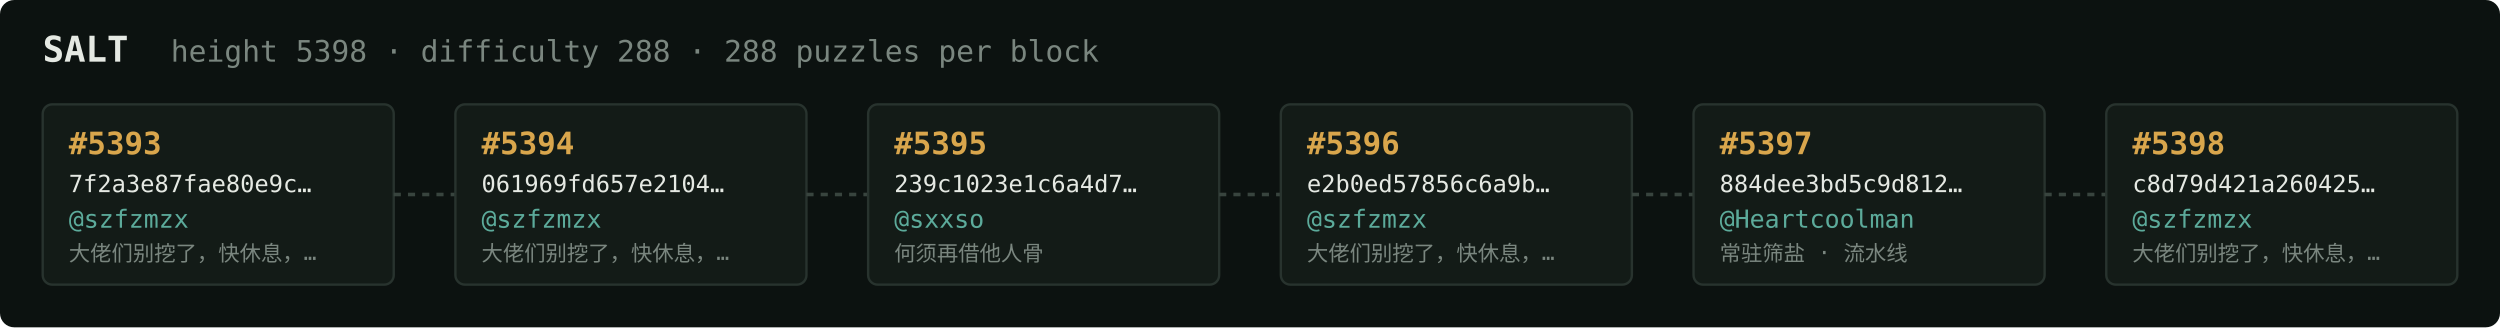
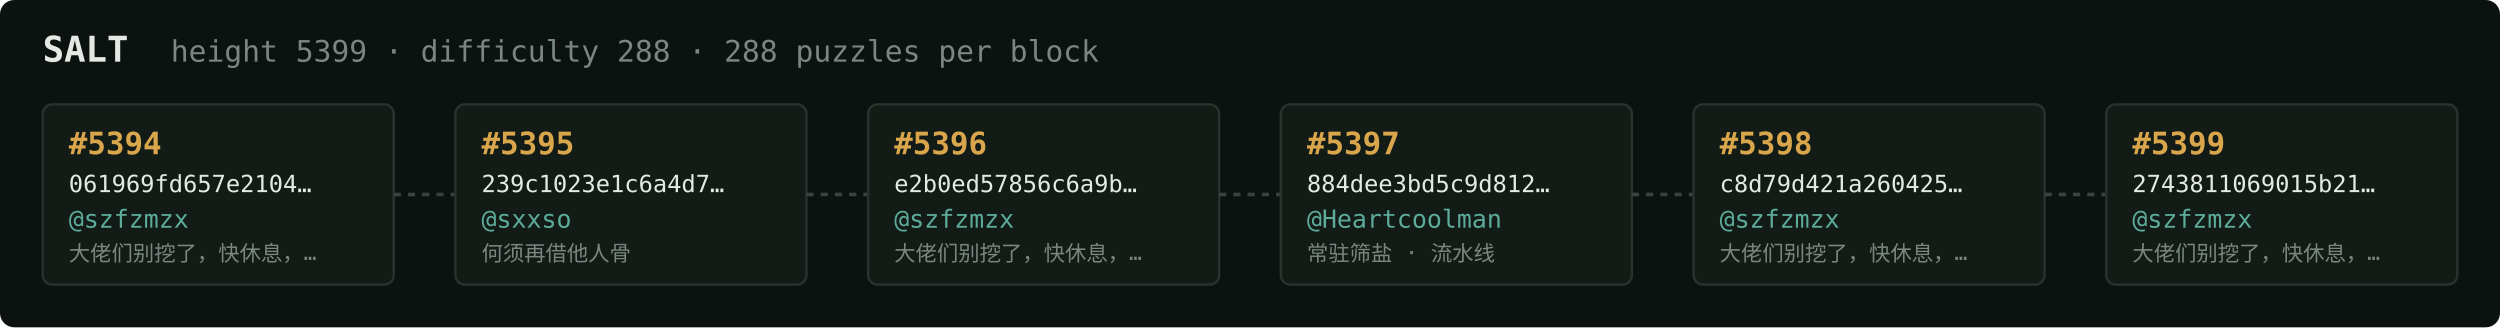
<svg xmlns="http://www.w3.org/2000/svg" width="1054" height="138" viewBox="0 0 1054 138" font-family="ui-monospace,SFMono-Regular,Menlo,monospace">
  <rect fill="#0c1210" width="1054" height="138" rx="6" />
  <text x="18" y="26" fill="#e5e9e3" font-size="15" font-weight="700">SALT</text>
-   <text x="72" y="26" fill="#7a867f" font-size="12.5">height 5398 · difficulty 288 · 288 puzzles per block</text>
+   <text x="72" y="26" fill="#7a867f" font-size="12.5">height 5399 · difficulty 288 · 288 puzzles per block</text>
  <rect x="18" y="44" width="148" height="76" rx="4" fill="#131b17" stroke="#28332e" stroke-width="1" />
-   <text x="29" y="65" fill="#d9a64c" font-size="13" font-weight="700">#5393</text>
-   <text x="29" y="81" fill="#e5e9e3" font-size="10">7f2a3e87fae80e9c…</text>
+   <text x="29" y="65" fill="#d9a64c" font-size="13" font-weight="700">#5394</text>
+   <text x="29" y="81" fill="#e5e9e3" font-size="10">061969fd657e2104…</text>
  <text x="29" y="96" fill="#5cab9b" font-size="10.5">@szfzmzx</text>
  <text x="29" y="110" fill="#7a867f" font-size="9">大佬们别挖了，快休息，…</text>
  <line x1="166" y1="82.0" x2="192" y2="82.0" stroke="#38443e" stroke-width="1.5" stroke-dasharray="3 3" />
  <rect x="192" y="44" width="148" height="76" rx="4" fill="#131b17" stroke="#28332e" stroke-width="1" />
-   <text x="203" y="65" fill="#d9a64c" font-size="13" font-weight="700">#5394</text>
-   <text x="203" y="81" fill="#e5e9e3" font-size="10">061969fd657e2104…</text>
-   <text x="203" y="96" fill="#5cab9b" font-size="10.5">@szfzmzx</text>
-   <text x="203" y="110" fill="#7a867f" font-size="9">大佬们别挖了，快休息，…</text>
+   <text x="203" y="65" fill="#d9a64c" font-size="13" font-weight="700">#5395</text>
+   <text x="203" y="81" fill="#e5e9e3" font-size="10">239c1023e1c6a4d7…</text>
+   <text x="203" y="96" fill="#5cab9b" font-size="10.5">@sxxso</text>
+   <text x="203" y="110" fill="#7a867f" font-size="9">何须再借他人骨</text>
  <line x1="340" y1="82.0" x2="366" y2="82.0" stroke="#38443e" stroke-width="1.5" stroke-dasharray="3 3" />
  <rect x="366" y="44" width="148" height="76" rx="4" fill="#131b17" stroke="#28332e" stroke-width="1" />
-   <text x="377" y="65" fill="#d9a64c" font-size="13" font-weight="700">#5395</text>
-   <text x="377" y="81" fill="#e5e9e3" font-size="10">239c1023e1c6a4d7…</text>
-   <text x="377" y="96" fill="#5cab9b" font-size="10.5">@sxxso</text>
-   <text x="377" y="110" fill="#7a867f" font-size="9">何须再借他人骨</text>
+   <text x="377" y="65" fill="#d9a64c" font-size="13" font-weight="700">#5396</text>
+   <text x="377" y="81" fill="#e5e9e3" font-size="10">e2b0ed57856c6a9b…</text>
+   <text x="377" y="96" fill="#5cab9b" font-size="10.5">@szfzmzx</text>
+   <text x="377" y="110" fill="#7a867f" font-size="9">大佬们别挖了，快休息，…</text>
  <line x1="514" y1="82.0" x2="540" y2="82.0" stroke="#38443e" stroke-width="1.5" stroke-dasharray="3 3" />
  <rect x="540" y="44" width="148" height="76" rx="4" fill="#131b17" stroke="#28332e" stroke-width="1" />
-   <text x="551" y="65" fill="#d9a64c" font-size="13" font-weight="700">#5396</text>
-   <text x="551" y="81" fill="#e5e9e3" font-size="10">e2b0ed57856c6a9b…</text>
-   <text x="551" y="96" fill="#5cab9b" font-size="10.5">@szfzmzx</text>
-   <text x="551" y="110" fill="#7a867f" font-size="9">大佬们别挖了，快休息，…</text>
+   <text x="551" y="65" fill="#d9a64c" font-size="13" font-weight="700">#5397</text>
+   <text x="551" y="81" fill="#e5e9e3" font-size="10">884dee3bd5c9d812…</text>
+   <text x="551" y="96" fill="#5cab9b" font-size="10.5">@Heartcoolman</text>
+   <text x="551" y="110" fill="#7a867f" font-size="9">常驻筛盐 · 流水线</text>
  <line x1="688" y1="82.0" x2="714" y2="82.0" stroke="#38443e" stroke-width="1.5" stroke-dasharray="3 3" />
  <rect x="714" y="44" width="148" height="76" rx="4" fill="#131b17" stroke="#28332e" stroke-width="1" />
-   <text x="725" y="65" fill="#d9a64c" font-size="13" font-weight="700">#5397</text>
-   <text x="725" y="81" fill="#e5e9e3" font-size="10">884dee3bd5c9d812…</text>
-   <text x="725" y="96" fill="#5cab9b" font-size="10.5">@Heartcoolman</text>
-   <text x="725" y="110" fill="#7a867f" font-size="9">常驻筛盐 · 流水线</text>
+   <text x="725" y="65" fill="#d9a64c" font-size="13" font-weight="700">#5398</text>
+   <text x="725" y="81" fill="#e5e9e3" font-size="10">c8d79d421a260425…</text>
+   <text x="725" y="96" fill="#5cab9b" font-size="10.5">@szfzmzx</text>
+   <text x="725" y="110" fill="#7a867f" font-size="9">大佬们别挖了，快休息，…</text>
  <line x1="862" y1="82.0" x2="888" y2="82.0" stroke="#38443e" stroke-width="1.5" stroke-dasharray="3 3" />
  <rect x="888" y="44" width="148" height="76" rx="4" fill="#131b17" stroke="#28332e" stroke-width="1" />
-   <text x="899" y="65" fill="#d9a64c" font-size="13" font-weight="700">#5398</text>
-   <text x="899" y="81" fill="#e5e9e3" font-size="10">c8d79d421a260425…</text>
+   <text x="899" y="65" fill="#d9a64c" font-size="13" font-weight="700">#5399</text>
+   <text x="899" y="81" fill="#e5e9e3" font-size="10">2743811069015b21…</text>
  <text x="899" y="96" fill="#5cab9b" font-size="10.5">@szfzmzx</text>
  <text x="899" y="110" fill="#7a867f" font-size="9">大佬们别挖了，快休息，…</text>
</svg>
